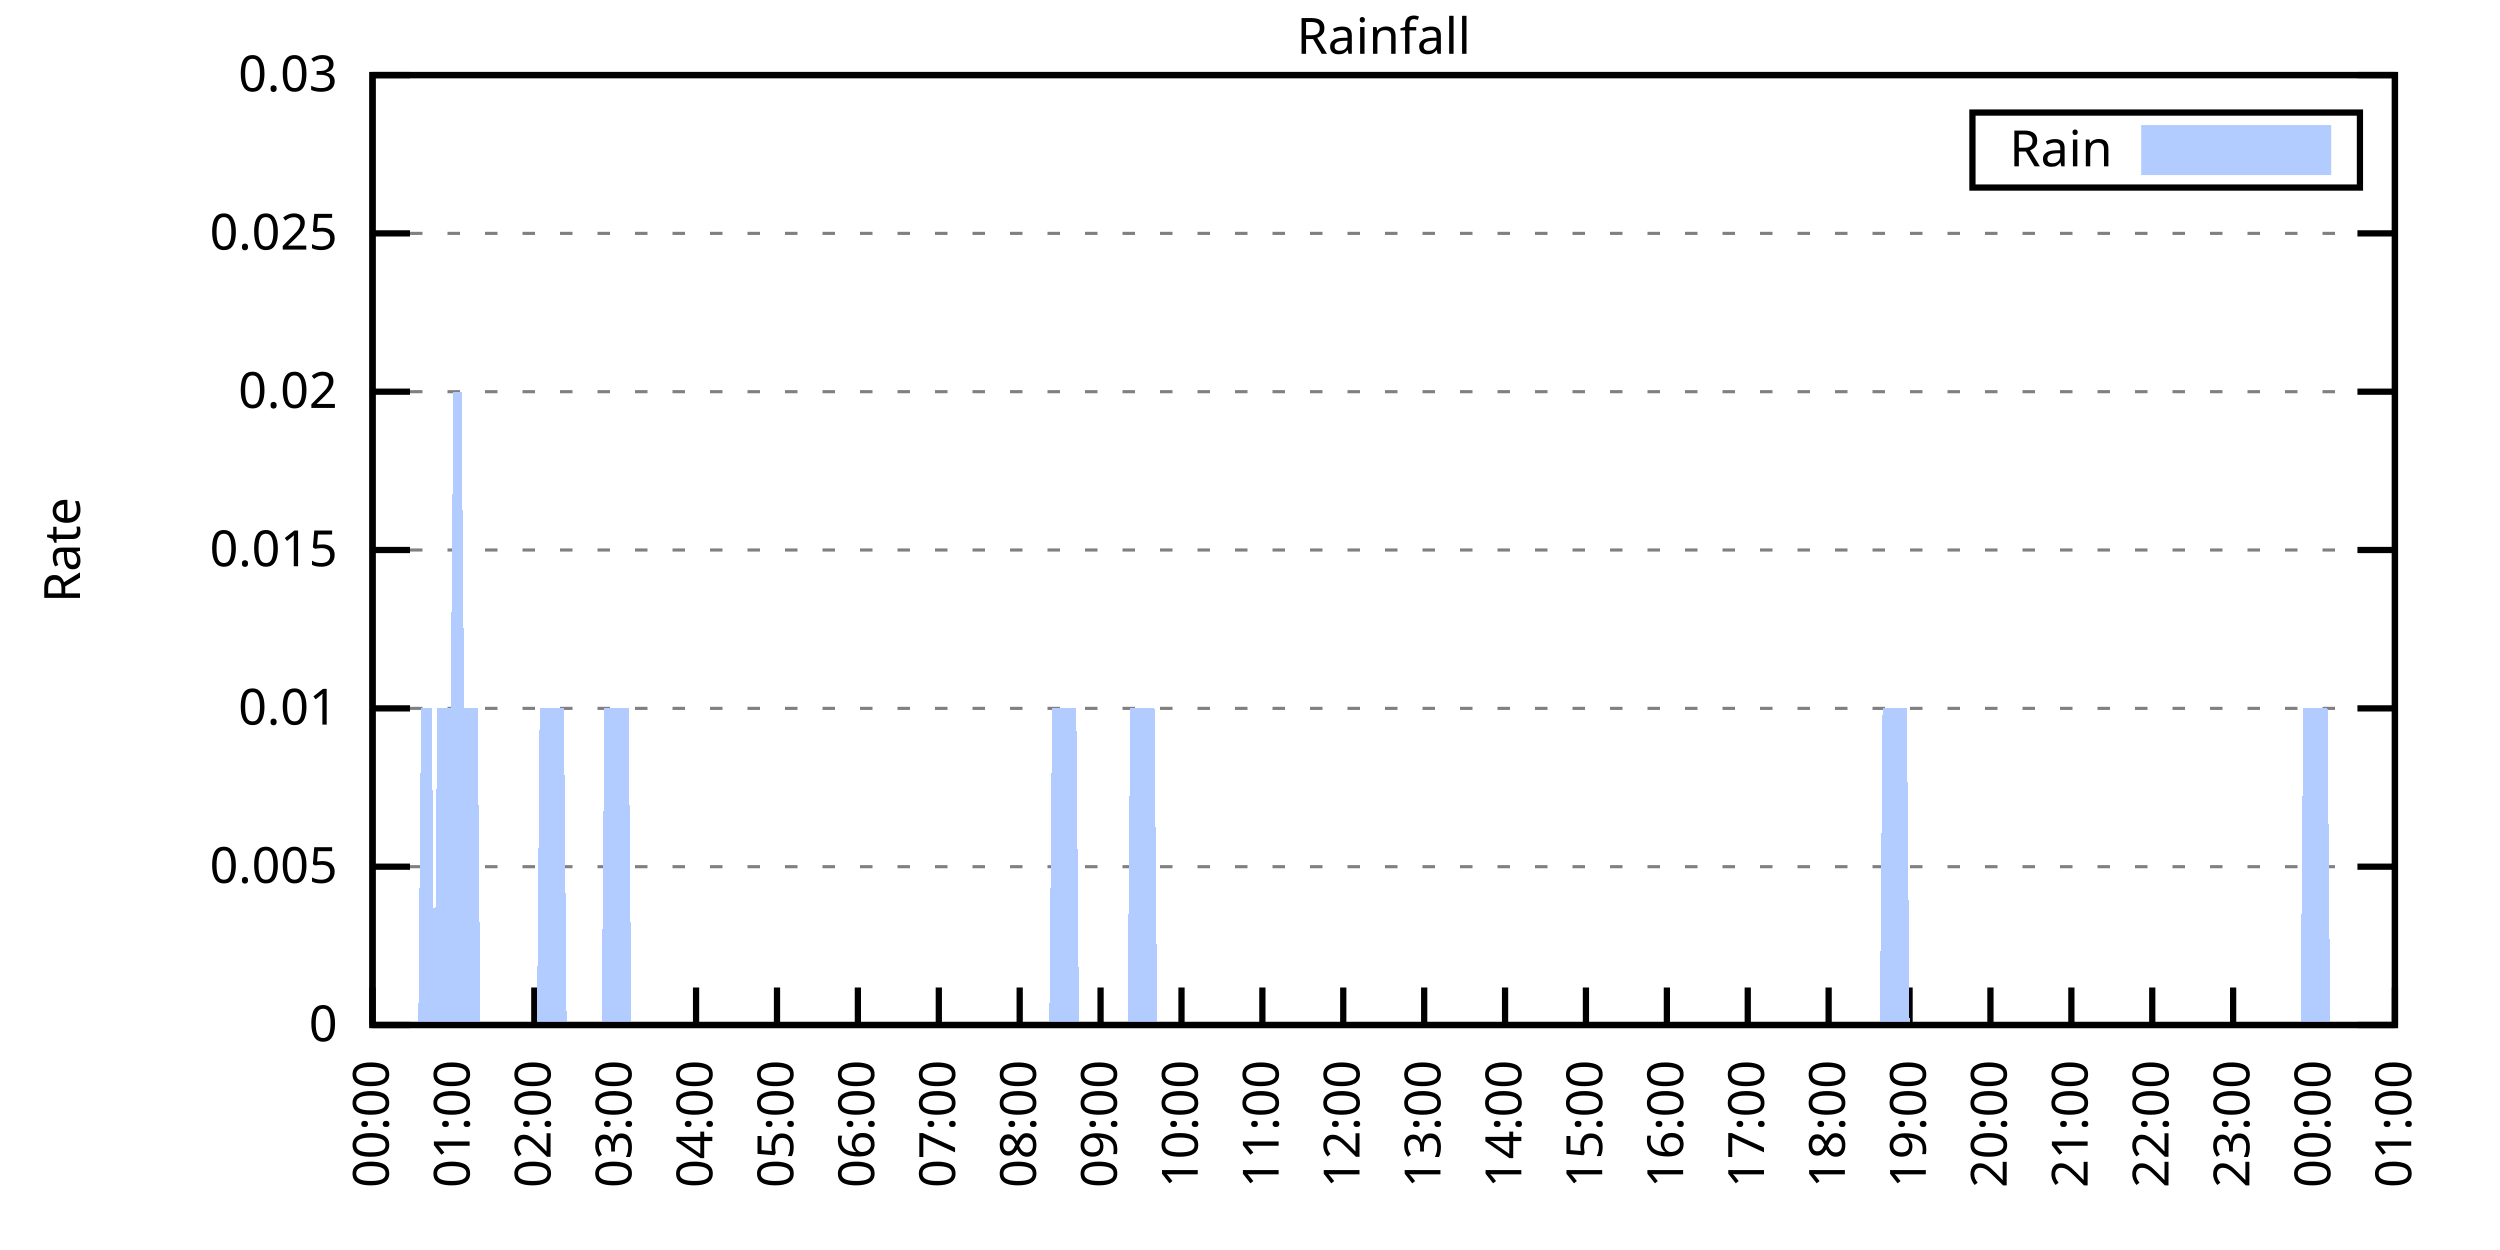
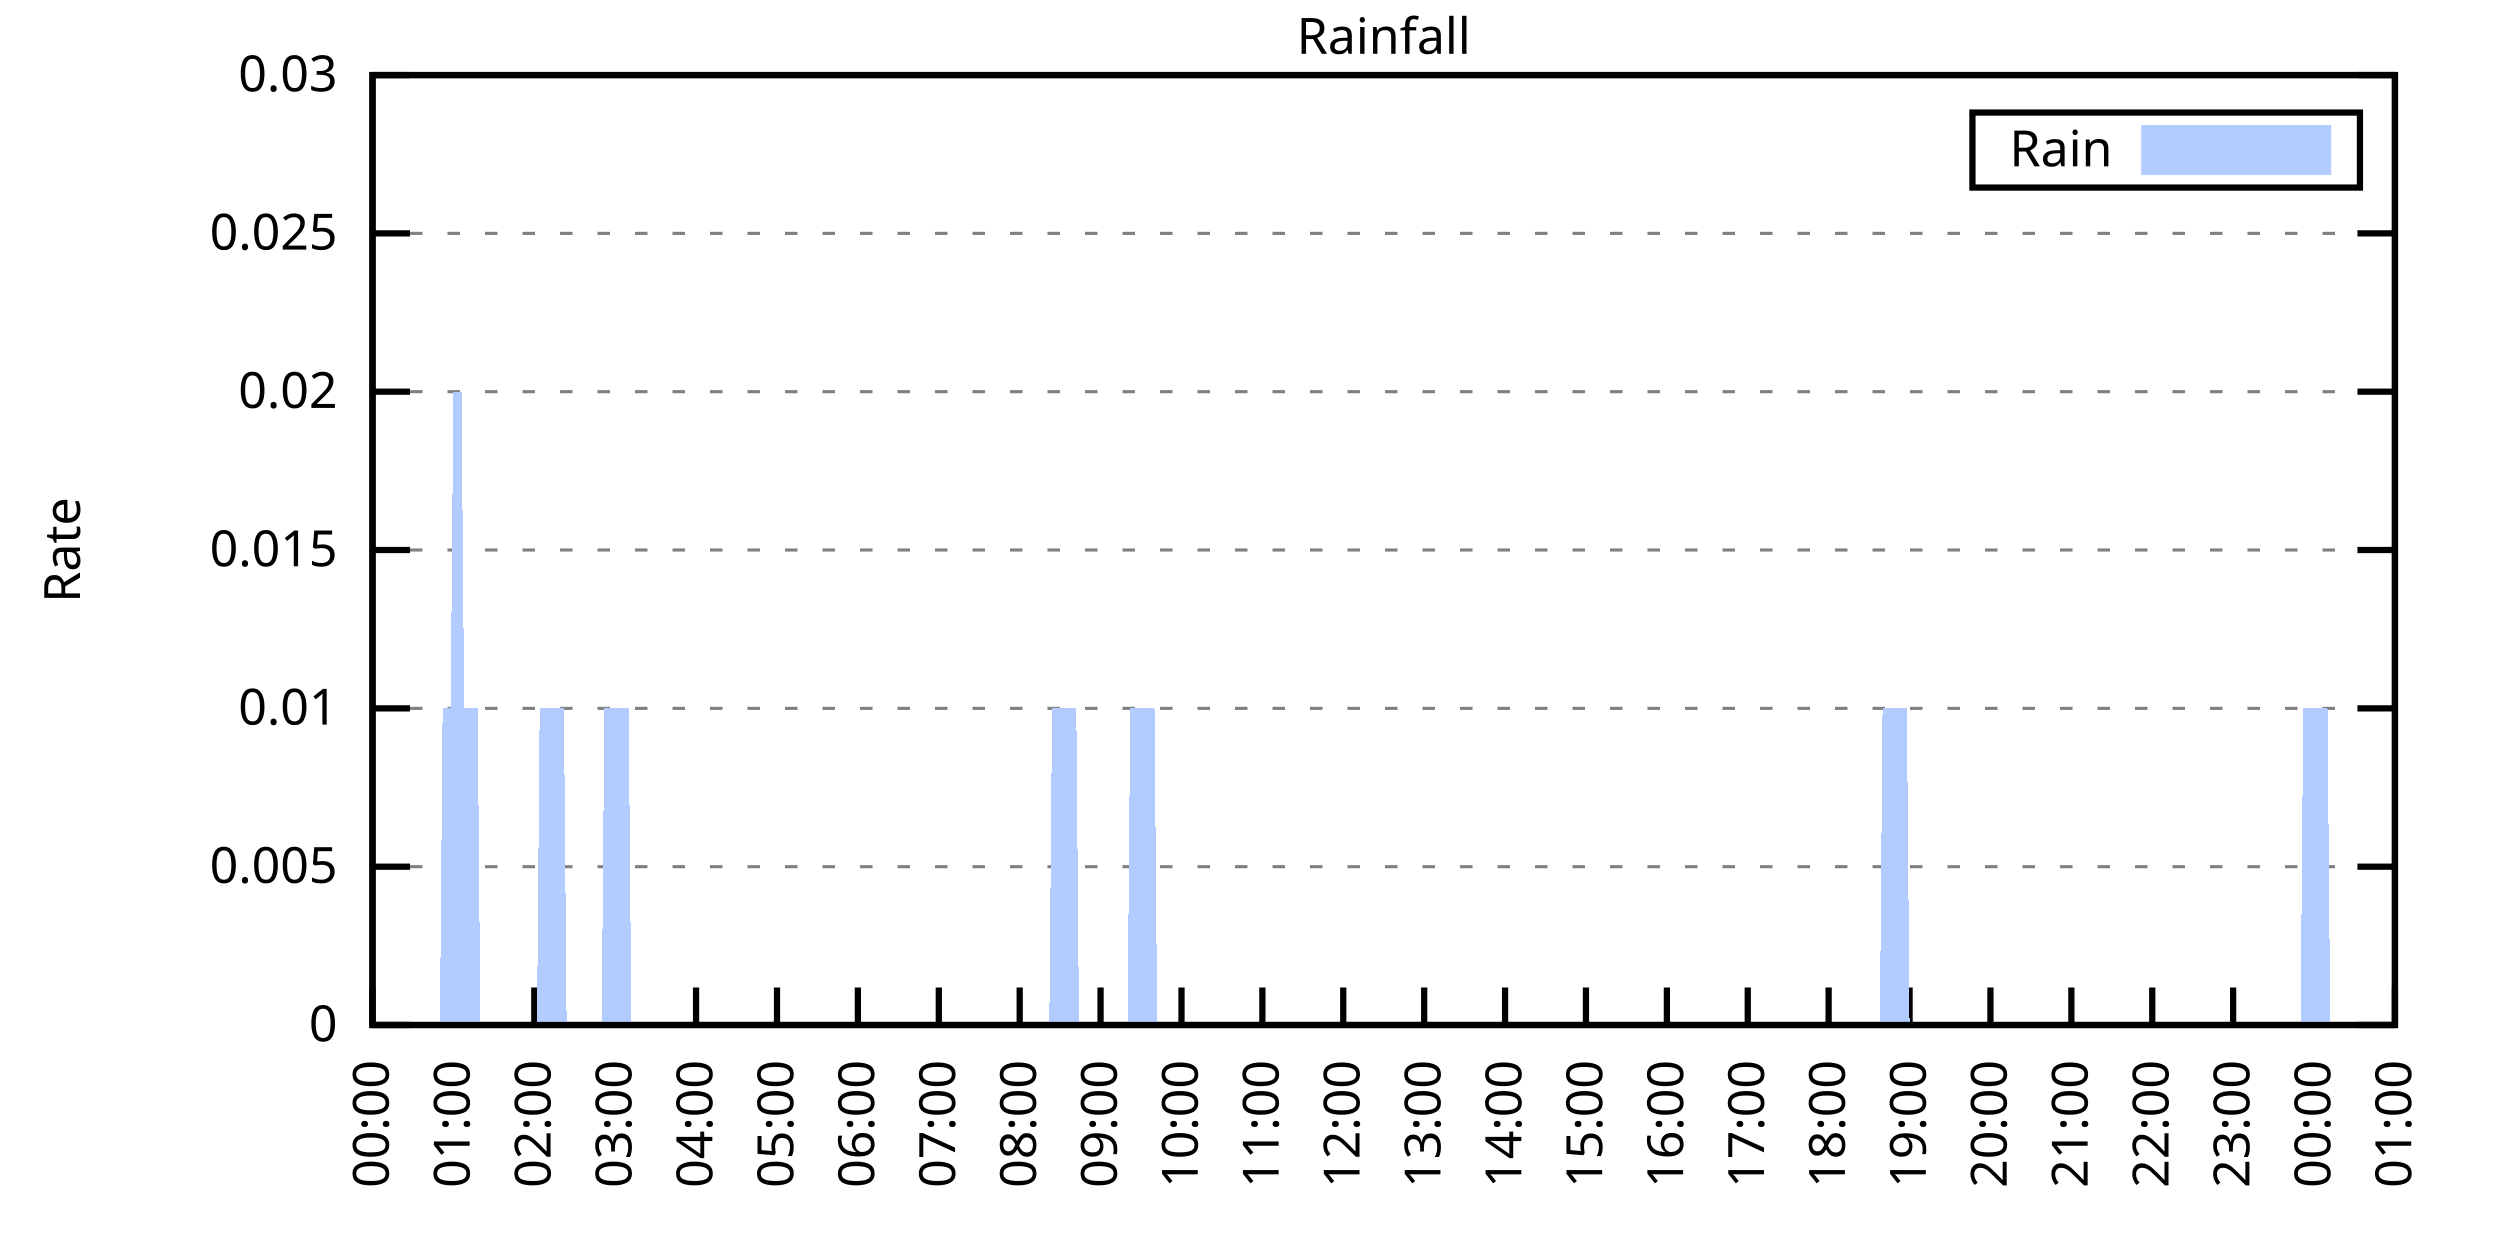
<svg xmlns="http://www.w3.org/2000/svg" xmlns:xlink="http://www.w3.org/1999/xlink" width="400" height="200" viewBox="0 0 400 200">
  <g id="gnuplot_canvas">
    <rect x="0" y="0" width="400" height="200" fill="none" />
    <defs>
      <circle id="gpDot" r="0.5" stroke-width="0.5" stroke="currentColor" />
      <path id="gpPt0" stroke-width="0.333" stroke="currentColor" d="M-1,0 h2 M0,-1 v2" />
      <path id="gpPt1" stroke-width="0.333" stroke="currentColor" d="M-1,-1 L1,1 M1,-1 L-1,1" />
      <path id="gpPt2" stroke-width="0.333" stroke="currentColor" d="M-1,0 L1,0 M0,-1 L0,1 M-1,-1 L1,1 M-1,1 L1,-1" />
      <rect id="gpPt3" stroke-width="0.333" stroke="currentColor" x="-1" y="-1" width="2" height="2" />
      <rect id="gpPt4" stroke-width="0.333" stroke="currentColor" fill="currentColor" x="-1" y="-1" width="2" height="2" />
      <circle id="gpPt5" stroke-width="0.333" stroke="currentColor" cx="0" cy="0" r="1" />
      <use xlink:href="#gpPt5" id="gpPt6" fill="currentColor" stroke="none" />
      <path id="gpPt7" stroke-width="0.333" stroke="currentColor" d="M0,-1.33 L-1.33,0.67 L1.33,0.67 z" />
      <use xlink:href="#gpPt7" id="gpPt8" fill="currentColor" stroke="none" />
      <use xlink:href="#gpPt7" id="gpPt9" stroke="currentColor" transform="rotate(180)" />
      <use xlink:href="#gpPt9" id="gpPt10" fill="currentColor" stroke="none" />
      <use xlink:href="#gpPt3" id="gpPt11" stroke="currentColor" transform="rotate(45)" />
      <use xlink:href="#gpPt11" id="gpPt12" fill="currentColor" stroke="none" />
      <path id="gpPt13" stroke-width="0.333" stroke="currentColor" d="M0,1.330 L1.265,0.411 L0.782,-1.067 L-0.782,-1.076 L-1.265,0.411 z" />
      <use xlink:href="#gpPt13" id="gpPt14" fill="currentColor" stroke="none" />
      <filter id="textbox" filterUnits="objectBoundingBox" x="0" y="0" height="1" width="1">
        <feFlood flood-color="white" flood-opacity="1" result="bgnd" />
        <feComposite in="SourceGraphic" in2="bgnd" operator="atop" />
      </filter>
      <filter id="greybox" filterUnits="objectBoundingBox" x="0" y="0" height="1" width="1">
        <feFlood flood-color="lightgrey" flood-opacity="1" result="grey" />
        <feComposite in="SourceGraphic" in2="grey" operator="atop" />
      </filter>
    </defs>
    <g fill="none" color="white" stroke="currentColor" stroke-width="1.00" stroke-linecap="butt" stroke-linejoin="miter">
</g>
    <g fill="none" color="black" stroke="currentColor" stroke-width="1.00" stroke-linecap="butt" stroke-linejoin="miter">
      <g stroke="none" shape-rendering="crispEdges">
        <polygon fill="rgb(255, 255, 255)" points="59.60,164.00 383.18,164.00 383.18,12.02 59.60,12.02 " />
      </g>
    </g>
    <g fill="none" color="black" stroke="currentColor" stroke-width="1.00" stroke-linecap="butt" stroke-linejoin="miter">
</g>
    <g fill="none" color="black" stroke="black" stroke-width="0.50" stroke-linecap="butt" stroke-linejoin="miter">
</g>
    <g fill="none" color="gray" stroke="currentColor" stroke-width="0.50" stroke-linecap="butt" stroke-linejoin="miter">
      <path stroke="gray" stroke-dasharray="2,4" class="gridline" d="M59.60,164.00 L383.19,164.00  " />
    </g>
    <g fill="none" color="gray" stroke="gray" stroke-width="1.00" stroke-linecap="butt" stroke-linejoin="miter">
</g>
    <g fill="none" color="black" stroke="currentColor" stroke-width="1.00" stroke-linecap="butt" stroke-linejoin="miter">
      <path stroke="black" d="M59.60,164.00 L65.60,164.00 M383.19,164.00 L377.19,164.00  " />
      <g transform="translate(54.00,166.60)" stroke="none" fill="black" font-family="Sans" font-size="8.00" text-anchor="end">
        <text>
          <tspan font-family="Sans"> 0</tspan>
        </text>
      </g>
    </g>
    <g fill="none" color="black" stroke="currentColor" stroke-width="1.00" stroke-linecap="butt" stroke-linejoin="miter">
</g>
    <g fill="none" color="black" stroke="black" stroke-width="0.50" stroke-linecap="butt" stroke-linejoin="miter">
</g>
    <g fill="none" color="gray" stroke="currentColor" stroke-width="0.50" stroke-linecap="butt" stroke-linejoin="miter">
      <path stroke="gray" stroke-dasharray="2,4" class="gridline" d="M59.60,138.67 L383.19,138.67  " />
    </g>
    <g fill="none" color="gray" stroke="gray" stroke-width="1.00" stroke-linecap="butt" stroke-linejoin="miter">
</g>
    <g fill="none" color="black" stroke="currentColor" stroke-width="1.00" stroke-linecap="butt" stroke-linejoin="miter">
      <path stroke="black" d="M59.60,138.67 L65.60,138.67 M383.19,138.67 L377.19,138.67  " />
      <g transform="translate(54.00,141.27)" stroke="none" fill="black" font-family="Sans" font-size="8.00" text-anchor="end">
        <text>
          <tspan font-family="Sans"> 0.005</tspan>
        </text>
      </g>
    </g>
    <g fill="none" color="black" stroke="currentColor" stroke-width="1.00" stroke-linecap="butt" stroke-linejoin="miter">
</g>
    <g fill="none" color="black" stroke="black" stroke-width="0.50" stroke-linecap="butt" stroke-linejoin="miter">
</g>
    <g fill="none" color="gray" stroke="currentColor" stroke-width="0.50" stroke-linecap="butt" stroke-linejoin="miter">
      <path stroke="gray" stroke-dasharray="2,4" class="gridline" d="M59.60,113.34 L383.19,113.34  " />
    </g>
    <g fill="none" color="gray" stroke="gray" stroke-width="1.00" stroke-linecap="butt" stroke-linejoin="miter">
</g>
    <g fill="none" color="black" stroke="currentColor" stroke-width="1.00" stroke-linecap="butt" stroke-linejoin="miter">
      <path stroke="black" d="M59.60,113.34 L65.60,113.34 M383.19,113.34 L377.19,113.34  " />
      <g transform="translate(54.00,115.94)" stroke="none" fill="black" font-family="Sans" font-size="8.00" text-anchor="end">
        <text>
          <tspan font-family="Sans"> 0.01</tspan>
        </text>
      </g>
    </g>
    <g fill="none" color="black" stroke="currentColor" stroke-width="1.00" stroke-linecap="butt" stroke-linejoin="miter">
</g>
    <g fill="none" color="black" stroke="black" stroke-width="0.50" stroke-linecap="butt" stroke-linejoin="miter">
</g>
    <g fill="none" color="gray" stroke="currentColor" stroke-width="0.50" stroke-linecap="butt" stroke-linejoin="miter">
      <path stroke="gray" stroke-dasharray="2,4" class="gridline" d="M59.60,88.00 L383.19,88.00  " />
    </g>
    <g fill="none" color="gray" stroke="gray" stroke-width="1.00" stroke-linecap="butt" stroke-linejoin="miter">
</g>
    <g fill="none" color="black" stroke="currentColor" stroke-width="1.00" stroke-linecap="butt" stroke-linejoin="miter">
      <path stroke="black" d="M59.60,88.00 L65.60,88.00 M383.19,88.00 L377.19,88.00  " />
      <g transform="translate(54.00,90.60)" stroke="none" fill="black" font-family="Sans" font-size="8.00" text-anchor="end">
        <text>
          <tspan font-family="Sans"> 0.015</tspan>
        </text>
      </g>
    </g>
    <g fill="none" color="black" stroke="currentColor" stroke-width="1.00" stroke-linecap="butt" stroke-linejoin="miter">
</g>
    <g fill="none" color="black" stroke="black" stroke-width="0.50" stroke-linecap="butt" stroke-linejoin="miter">
</g>
    <g fill="none" color="gray" stroke="currentColor" stroke-width="0.50" stroke-linecap="butt" stroke-linejoin="miter">
      <path stroke="gray" stroke-dasharray="2,4" class="gridline" d="M59.60,62.67 L383.19,62.67  " />
    </g>
    <g fill="none" color="gray" stroke="gray" stroke-width="1.00" stroke-linecap="butt" stroke-linejoin="miter">
</g>
    <g fill="none" color="black" stroke="currentColor" stroke-width="1.00" stroke-linecap="butt" stroke-linejoin="miter">
      <path stroke="black" d="M59.60,62.67 L65.60,62.67 M383.19,62.67 L377.19,62.67  " />
      <g transform="translate(54.00,65.27)" stroke="none" fill="black" font-family="Sans" font-size="8.00" text-anchor="end">
        <text>
          <tspan font-family="Sans"> 0.02</tspan>
        </text>
      </g>
    </g>
    <g fill="none" color="black" stroke="currentColor" stroke-width="1.00" stroke-linecap="butt" stroke-linejoin="miter">
</g>
    <g fill="none" color="black" stroke="black" stroke-width="0.50" stroke-linecap="butt" stroke-linejoin="miter">
</g>
    <g fill="none" color="gray" stroke="currentColor" stroke-width="0.50" stroke-linecap="butt" stroke-linejoin="miter">
      <path stroke="gray" stroke-dasharray="2,4" class="gridline" d="M59.60,37.34 L383.19,37.34  " />
    </g>
    <g fill="none" color="gray" stroke="gray" stroke-width="1.00" stroke-linecap="butt" stroke-linejoin="miter">
</g>
    <g fill="none" color="black" stroke="currentColor" stroke-width="1.00" stroke-linecap="butt" stroke-linejoin="miter">
      <path stroke="black" d="M59.60,37.34 L65.60,37.34 M383.19,37.34 L377.19,37.34  " />
      <g transform="translate(54.00,39.94)" stroke="none" fill="black" font-family="Sans" font-size="8.00" text-anchor="end">
        <text>
          <tspan font-family="Sans"> 0.025</tspan>
        </text>
      </g>
    </g>
    <g fill="none" color="black" stroke="currentColor" stroke-width="1.00" stroke-linecap="butt" stroke-linejoin="miter">
</g>
    <g fill="none" color="black" stroke="black" stroke-width="0.50" stroke-linecap="butt" stroke-linejoin="miter">
</g>
    <g fill="none" color="gray" stroke="currentColor" stroke-width="0.50" stroke-linecap="butt" stroke-linejoin="miter">
      <path stroke="gray" stroke-dasharray="2,4" class="gridline" d="M59.60,12.01 L383.19,12.01  " />
    </g>
    <g fill="none" color="gray" stroke="gray" stroke-width="1.00" stroke-linecap="butt" stroke-linejoin="miter">
</g>
    <g fill="none" color="black" stroke="currentColor" stroke-width="1.00" stroke-linecap="butt" stroke-linejoin="miter">
      <path stroke="black" d="M59.60,12.01 L65.60,12.01 M383.19,12.01 L377.19,12.01  " />
      <g transform="translate(54.00,14.61)" stroke="none" fill="black" font-family="Sans" font-size="8.00" text-anchor="end">
        <text>
          <tspan font-family="Sans"> 0.03</tspan>
        </text>
      </g>
    </g>
    <g fill="none" color="black" stroke="currentColor" stroke-width="1.00" stroke-linecap="butt" stroke-linejoin="miter">
      <path stroke="black" d="M59.60,164.00 L59.60,158.00  " />
      <g transform="translate(62.20,169.60) rotate(270.00)" stroke="none" fill="black" font-family="Sans" font-size="8.00" text-anchor="end">
        <text>
          <tspan font-family="Sans">00:00</tspan>
        </text>
      </g>
    </g>
    <g fill="none" color="black" stroke="currentColor" stroke-width="1.00" stroke-linecap="butt" stroke-linejoin="miter">
      <path stroke="black" d="M72.54,164.00 L72.54,158.00  " />
      <g transform="translate(75.14,169.60) rotate(270.00)" stroke="none" fill="black" font-family="Sans" font-size="8.00" text-anchor="end">
        <text>
          <tspan font-family="Sans">01:00</tspan>
        </text>
      </g>
    </g>
    <g fill="none" color="black" stroke="currentColor" stroke-width="1.00" stroke-linecap="butt" stroke-linejoin="miter">
      <path stroke="black" d="M85.49,164.00 L85.49,158.00  " />
      <g transform="translate(88.09,169.60) rotate(270.00)" stroke="none" fill="black" font-family="Sans" font-size="8.00" text-anchor="end">
        <text>
          <tspan font-family="Sans">02:00</tspan>
        </text>
      </g>
    </g>
    <g fill="none" color="black" stroke="currentColor" stroke-width="1.00" stroke-linecap="butt" stroke-linejoin="miter">
      <path stroke="black" d="M98.43,164.00 L98.43,158.00  " />
      <g transform="translate(101.03,169.60) rotate(270.00)" stroke="none" fill="black" font-family="Sans" font-size="8.00" text-anchor="end">
        <text>
          <tspan font-family="Sans">03:00</tspan>
        </text>
      </g>
    </g>
    <g fill="none" color="black" stroke="currentColor" stroke-width="1.00" stroke-linecap="butt" stroke-linejoin="miter">
      <path stroke="black" d="M111.37,164.00 L111.37,158.00  " />
      <g transform="translate(113.97,169.60) rotate(270.00)" stroke="none" fill="black" font-family="Sans" font-size="8.00" text-anchor="end">
        <text>
          <tspan font-family="Sans">04:00</tspan>
        </text>
      </g>
    </g>
    <g fill="none" color="black" stroke="currentColor" stroke-width="1.00" stroke-linecap="butt" stroke-linejoin="miter">
      <path stroke="black" d="M124.32,164.00 L124.32,158.00  " />
      <g transform="translate(126.92,169.60) rotate(270.00)" stroke="none" fill="black" font-family="Sans" font-size="8.00" text-anchor="end">
        <text>
          <tspan font-family="Sans">05:00</tspan>
        </text>
      </g>
    </g>
    <g fill="none" color="black" stroke="currentColor" stroke-width="1.00" stroke-linecap="butt" stroke-linejoin="miter">
      <path stroke="black" d="M137.26,164.00 L137.26,158.00  " />
      <g transform="translate(139.86,169.60) rotate(270.00)" stroke="none" fill="black" font-family="Sans" font-size="8.00" text-anchor="end">
        <text>
          <tspan font-family="Sans">06:00</tspan>
        </text>
      </g>
    </g>
    <g fill="none" color="black" stroke="currentColor" stroke-width="1.00" stroke-linecap="butt" stroke-linejoin="miter">
      <path stroke="black" d="M150.21,164.00 L150.21,158.00  " />
      <g transform="translate(152.81,169.60) rotate(270.00)" stroke="none" fill="black" font-family="Sans" font-size="8.00" text-anchor="end">
        <text>
          <tspan font-family="Sans">07:00</tspan>
        </text>
      </g>
    </g>
    <g fill="none" color="black" stroke="currentColor" stroke-width="1.00" stroke-linecap="butt" stroke-linejoin="miter">
      <path stroke="black" d="M163.15,164.00 L163.15,158.00  " />
      <g transform="translate(165.75,169.60) rotate(270.00)" stroke="none" fill="black" font-family="Sans" font-size="8.00" text-anchor="end">
        <text>
          <tspan font-family="Sans">08:00</tspan>
        </text>
      </g>
    </g>
    <g fill="none" color="black" stroke="currentColor" stroke-width="1.00" stroke-linecap="butt" stroke-linejoin="miter">
      <path stroke="black" d="M176.09,164.00 L176.09,158.00  " />
      <g transform="translate(178.69,169.60) rotate(270.00)" stroke="none" fill="black" font-family="Sans" font-size="8.00" text-anchor="end">
        <text>
          <tspan font-family="Sans">09:00</tspan>
        </text>
      </g>
    </g>
    <g fill="none" color="black" stroke="currentColor" stroke-width="1.00" stroke-linecap="butt" stroke-linejoin="miter">
      <path stroke="black" d="M189.04,164.00 L189.04,158.00  " />
      <g transform="translate(191.64,169.60) rotate(270.00)" stroke="none" fill="black" font-family="Sans" font-size="8.00" text-anchor="end">
        <text>
          <tspan font-family="Sans">10:00</tspan>
        </text>
      </g>
    </g>
    <g fill="none" color="black" stroke="currentColor" stroke-width="1.00" stroke-linecap="butt" stroke-linejoin="miter">
      <path stroke="black" d="M201.98,164.00 L201.98,158.00  " />
      <g transform="translate(204.58,169.60) rotate(270.00)" stroke="none" fill="black" font-family="Sans" font-size="8.00" text-anchor="end">
        <text>
          <tspan font-family="Sans">11:00</tspan>
        </text>
      </g>
    </g>
    <g fill="none" color="black" stroke="currentColor" stroke-width="1.00" stroke-linecap="butt" stroke-linejoin="miter">
      <path stroke="black" d="M214.92,164.00 L214.92,158.00  " />
      <g transform="translate(217.52,169.60) rotate(270.00)" stroke="none" fill="black" font-family="Sans" font-size="8.00" text-anchor="end">
        <text>
          <tspan font-family="Sans">12:00</tspan>
        </text>
      </g>
    </g>
    <g fill="none" color="black" stroke="currentColor" stroke-width="1.00" stroke-linecap="butt" stroke-linejoin="miter">
      <path stroke="black" d="M227.87,164.00 L227.87,158.00  " />
      <g transform="translate(230.47,169.60) rotate(270.00)" stroke="none" fill="black" font-family="Sans" font-size="8.00" text-anchor="end">
        <text>
          <tspan font-family="Sans">13:00</tspan>
        </text>
      </g>
    </g>
    <g fill="none" color="black" stroke="currentColor" stroke-width="1.00" stroke-linecap="butt" stroke-linejoin="miter">
      <path stroke="black" d="M240.81,164.00 L240.81,158.00  " />
      <g transform="translate(243.41,169.60) rotate(270.00)" stroke="none" fill="black" font-family="Sans" font-size="8.00" text-anchor="end">
        <text>
          <tspan font-family="Sans">14:00</tspan>
        </text>
      </g>
    </g>
    <g fill="none" color="black" stroke="currentColor" stroke-width="1.00" stroke-linecap="butt" stroke-linejoin="miter">
      <path stroke="black" d="M253.75,164.00 L253.75,158.00  " />
      <g transform="translate(256.35,169.60) rotate(270.00)" stroke="none" fill="black" font-family="Sans" font-size="8.00" text-anchor="end">
        <text>
          <tspan font-family="Sans">15:00</tspan>
        </text>
      </g>
    </g>
    <g fill="none" color="black" stroke="currentColor" stroke-width="1.00" stroke-linecap="butt" stroke-linejoin="miter">
      <path stroke="black" d="M266.70,164.00 L266.70,158.00  " />
      <g transform="translate(269.30,169.60) rotate(270.00)" stroke="none" fill="black" font-family="Sans" font-size="8.00" text-anchor="end">
        <text>
          <tspan font-family="Sans">16:00</tspan>
        </text>
      </g>
    </g>
    <g fill="none" color="black" stroke="currentColor" stroke-width="1.00" stroke-linecap="butt" stroke-linejoin="miter">
      <path stroke="black" d="M279.64,164.00 L279.64,158.00  " />
      <g transform="translate(282.24,169.60) rotate(270.00)" stroke="none" fill="black" font-family="Sans" font-size="8.00" text-anchor="end">
        <text>
          <tspan font-family="Sans">17:00</tspan>
        </text>
      </g>
    </g>
    <g fill="none" color="black" stroke="currentColor" stroke-width="1.00" stroke-linecap="butt" stroke-linejoin="miter">
      <path stroke="black" d="M292.58,164.00 L292.58,158.00  " />
      <g transform="translate(295.18,169.60) rotate(270.00)" stroke="none" fill="black" font-family="Sans" font-size="8.00" text-anchor="end">
        <text>
          <tspan font-family="Sans">18:00</tspan>
        </text>
      </g>
    </g>
    <g fill="none" color="black" stroke="currentColor" stroke-width="1.00" stroke-linecap="butt" stroke-linejoin="miter">
      <path stroke="black" d="M305.53,164.00 L305.53,158.00  " />
      <g transform="translate(308.13,169.60) rotate(270.00)" stroke="none" fill="black" font-family="Sans" font-size="8.00" text-anchor="end">
        <text>
          <tspan font-family="Sans">19:00</tspan>
        </text>
      </g>
    </g>
    <g fill="none" color="black" stroke="currentColor" stroke-width="1.00" stroke-linecap="butt" stroke-linejoin="miter">
      <path stroke="black" d="M318.47,164.00 L318.47,158.00  " />
      <g transform="translate(321.07,169.60) rotate(270.00)" stroke="none" fill="black" font-family="Sans" font-size="8.00" text-anchor="end">
        <text>
          <tspan font-family="Sans">20:00</tspan>
        </text>
      </g>
    </g>
    <g fill="none" color="black" stroke="currentColor" stroke-width="1.00" stroke-linecap="butt" stroke-linejoin="miter">
      <path stroke="black" d="M331.42,164.00 L331.42,158.00  " />
      <g transform="translate(334.02,169.60) rotate(270.00)" stroke="none" fill="black" font-family="Sans" font-size="8.00" text-anchor="end">
        <text>
          <tspan font-family="Sans">21:00</tspan>
        </text>
      </g>
    </g>
    <g fill="none" color="black" stroke="currentColor" stroke-width="1.00" stroke-linecap="butt" stroke-linejoin="miter">
      <path stroke="black" d="M344.36,164.00 L344.36,158.00  " />
      <g transform="translate(346.96,169.60) rotate(270.00)" stroke="none" fill="black" font-family="Sans" font-size="8.00" text-anchor="end">
        <text>
          <tspan font-family="Sans">22:00</tspan>
        </text>
      </g>
    </g>
    <g fill="none" color="black" stroke="currentColor" stroke-width="1.00" stroke-linecap="butt" stroke-linejoin="miter">
      <path stroke="black" d="M357.30,164.00 L357.30,158.00  " />
      <g transform="translate(359.90,169.60) rotate(270.00)" stroke="none" fill="black" font-family="Sans" font-size="8.00" text-anchor="end">
        <text>
          <tspan font-family="Sans">23:00</tspan>
        </text>
      </g>
    </g>
    <g fill="none" color="black" stroke="currentColor" stroke-width="1.00" stroke-linecap="butt" stroke-linejoin="miter">
      <path stroke="black" d="M370.25,164.00 L370.25,158.00  " />
      <g transform="translate(372.85,169.60) rotate(270.00)" stroke="none" fill="black" font-family="Sans" font-size="8.00" text-anchor="end">
        <text>
          <tspan font-family="Sans">00:00</tspan>
        </text>
      </g>
    </g>
    <g fill="none" color="black" stroke="currentColor" stroke-width="1.00" stroke-linecap="butt" stroke-linejoin="miter">
      <path stroke="black" d="M383.19,164.00 L383.19,158.00  " />
      <g transform="translate(385.79,169.60) rotate(270.00)" stroke="none" fill="black" font-family="Sans" font-size="8.00" text-anchor="end">
        <text>
          <tspan font-family="Sans">01:00</tspan>
        </text>
      </g>
    </g>
    <g fill="none" color="black" stroke="currentColor" stroke-width="1.00" stroke-linecap="butt" stroke-linejoin="miter">
</g>
    <g fill="none" color="black" stroke="currentColor" stroke-width="1.00" stroke-linecap="butt" stroke-linejoin="miter">
      <path stroke="black" d="M59.60,12.01 L59.60,164.00 L383.19,164.00 L383.19,12.01 L59.60,12.01 Z  " />
    </g>
    <g fill="none" color="black" stroke="currentColor" stroke-width="1.00" stroke-linecap="butt" stroke-linejoin="miter">
</g>
    <g fill="none" color="black" stroke="currentColor" stroke-width="1.00" stroke-linecap="butt" stroke-linejoin="miter">
      <path stroke="black" d="M315.59,30.01 L315.59,18.01 L377.59,18.01 L377.59,30.01 L315.59,30.01 Z  " />
    </g>
    <g id="Rainfall_plot_1">
      <g fill="none" color="white" stroke="black" stroke-width="2.00" stroke-linecap="butt" stroke-linejoin="miter">
</g>
      <g fill="none" color="black" stroke="currentColor" stroke-width="2.00" stroke-linecap="butt" stroke-linejoin="miter">
        <g transform="translate(337.99,26.61)" stroke="none" fill="black" font-family="Sans" font-size="8.00" text-anchor="end">
          <text>
            <tspan font-family="Sans">Rain</tspan>
          </text>
        </g>
      </g>
      <g fill="none" color="black" stroke="currentColor" stroke-width="2.00" stroke-linecap="butt" stroke-linejoin="miter">
        <g stroke="none" shape-rendering="crispEdges">
          <polygon fill="rgb(178, 204, 255)" points="343.59,27.01 371.99,27.01 371.99,21.01 343.59,21.01 " />
        </g>
        <path stroke="rgb(178, 204, 255)" d="M343.59,27.01 L371.99,27.01 L371.99,21.01 L343.59,21.01 L343.59,27.01 Z  " />
      </g>
      <g fill="none" color="black" stroke="currentColor" stroke-width="2.00" stroke-linecap="butt" stroke-linejoin="miter">
        <g stroke="none" shape-rendering="crispEdges">
-           <polygon fill="rgb(178, 204, 255)" points="63.05,164.00 63.48,164.00 63.91,164.00 64.35,164.00 64.78,164.00 65.21,164.00 65.64,164.00 66.07,164.00 66.50,164.00 66.93,164.00 67.37,113.34 67.80,113.34 68.23,113.34 68.66,113.34 69.09,113.34 69.52,164.00 69.95,113.34 70.39,113.34 70.82,113.34 71.25,113.34 71.68,113.34 72.11,113.34 72.54,62.67 72.98,62.67 73.41,62.67 73.84,62.67 74.27,113.34 74.70,113.34 75.13,113.34 75.56,113.34 76.00,113.34 76.43,113.34 76.86,164.00 77.29,164.00 77.72,164.00 78.15,164.00 78.58,164.00 79.02,164.00 79.45,164.00 79.88,164.00 80.31,164.00 80.74,164.00 81.17,164.00 81.60,164.00 82.04,164.00 82.47,164.00 82.90,164.00 83.33,164.00 83.76,164.00 84.19,164.00 84.62,164.00 85.06,164.00 85.49,164.00 85.92,164.00 86.35,113.34 86.78,113.34 87.21,113.34 87.64,113.34 88.08,113.34 88.51,113.34 88.94,113.34 89.37,113.34 89.80,113.34 90.23,113.34 90.66,164.00 91.10,164.00 91.53,164.00 91.96,164.00 92.39,164.00 92.82,164.00 93.25,164.00 93.68,164.00 94.12,164.00 94.55,164.00 94.98,164.00 95.41,164.00 95.84,164.00 96.27,164.00 96.70,113.34 97.14,113.34 97.57,113.34 98.00,113.34 98.43,113.34 98.86,113.34 99.29,113.34 99.73,113.34 100.16,113.34 100.59,113.34 101.02,164.00 101.45,164.00 101.88,164.00 102.31,164.00 102.75,164.00 103.18,164.00 103.61,164.00 104.04,164.00 104.47,164.00 104.90,164.00 105.33,164.00 105.77,164.00 106.20,164.00 106.63,164.00 107.06,164.00 107.49,164.00 107.92,164.00 108.35,164.00 108.79,164.00 109.22,164.00 109.65,164.00 110.08,164.00 110.51,164.00 110.94,164.00 111.37,164.00 111.81,164.00 112.24,164.00 112.67,164.00 113.10,164.00 113.53,164.00 113.96,164.00 114.39,164.00 114.83,164.00 115.26,164.00 115.69,164.00 116.12,164.00 116.55,164.00 116.98,164.00 117.41,164.00 117.85,164.00 118.28,164.00 118.71,164.00 119.14,164.00 119.57,164.00 120.00,164.00 120.43,164.00 120.87,164.00 121.30,164.00 121.73,164.00 122.16,164.00 122.59,164.00 123.02,164.00 123.46,164.00 123.89,164.00 124.32,164.00 124.75,164.00 125.18,164.00 125.61,164.00 126.04,164.00 126.48,164.00 126.91,164.00 127.34,164.00 127.77,164.00 128.20,164.00 128.63,164.00 129.06,164.00 129.50,164.00 129.93,164.00 130.36,164.00 130.79,164.00 131.22,164.00 131.65,164.00 132.08,164.00 132.52,164.00 132.95,164.00 133.38,164.00 133.81,164.00 134.24,164.00 134.67,164.00 135.10,164.00 135.54,164.00 135.97,164.00 136.40,164.00 136.83,164.00 137.26,164.00 137.69,164.00 138.12,164.00 138.56,164.00 138.99,164.00 139.42,164.00 139.85,164.00 140.28,164.00 140.71,164.00 141.14,164.00 141.58,164.00 142.01,164.00 142.44,164.00 142.87,164.00 143.30,164.00 143.73,164.00 144.16,164.00 144.60,164.00 145.03,164.00 145.46,164.00 145.89,164.00 146.32,164.00 146.75,164.00 147.19,164.00 147.62,164.00 148.05,164.00 148.48,164.00 148.91,164.00 149.34,164.00 149.77,164.00 150.21,164.00 150.64,164.00 151.07,164.00 151.50,164.00 151.93,164.00 152.36,164.00 152.79,164.00 153.23,164.00 153.66,164.00 154.09,164.00 154.52,164.00 154.95,164.00 155.38,164.00 155.81,164.00 156.25,164.00 156.68,164.00 157.11,164.00 157.54,164.00 157.97,164.00 158.40,164.00 158.83,164.00 159.27,164.00 159.70,164.00 160.13,164.00 160.56,164.00 160.99,164.00 161.42,164.00 161.85,164.00 162.29,164.00 162.72,164.00 163.15,164.00 163.58,164.00 164.01,164.00 164.44,164.00 164.87,164.00 165.31,164.00 165.74,164.00 166.17,164.00 166.60,164.00 167.03,164.00 167.46,164.00 167.89,164.00 168.33,113.34 168.76,113.34 169.19,113.34 169.62,113.34 170.05,113.34 170.48,113.34 170.91,113.34 171.35,113.34 171.78,113.34 172.21,113.34 172.64,164.00 173.07,164.00 173.50,164.00 173.94,164.00 174.37,164.00 174.80,164.00 175.23,164.00 175.66,164.00 176.09,164.00 176.52,164.00 176.96,164.00 177.39,164.00 177.82,164.00 178.25,164.00 178.68,164.00 179.11,164.00 179.54,164.00 179.98,164.00 180.41,164.00 180.84,113.34 181.27,113.34 181.70,113.34 182.13,113.34 182.56,113.34 183.00,113.34 183.43,113.34 183.86,113.34 184.29,113.34 184.72,113.34 185.15,164.00 185.58,164.00 186.02,164.00 186.45,164.00 186.88,164.00 187.31,164.00 187.74,164.00 188.17,164.00 188.60,164.00 189.04,164.00 189.47,164.00 189.90,164.00 190.33,164.00 190.76,164.00 191.19,164.00 191.62,164.00 192.06,164.00 192.49,164.00 192.92,164.00 193.35,164.00 193.78,164.00 194.21,164.00 194.64,164.00 195.08,164.00 195.51,164.00 195.94,164.00 196.37,164.00 196.80,164.00 197.23,164.00 197.67,164.00 198.10,164.00 198.53,164.00 198.96,164.00 199.39,164.00 199.82,164.00 200.25,164.00 200.69,164.00 201.12,164.00 201.55,164.00 201.98,164.00 202.41,164.00 202.84,164.00 203.27,164.00 203.71,164.00 204.14,164.00 204.57,164.00 205.00,164.00 205.43,164.00 205.86,164.00 206.29,164.00 206.73,164.00 207.16,164.00 207.59,164.00 208.02,164.00 208.45,164.00 208.88,164.00 209.31,164.00 209.75,164.00 210.18,164.00 210.61,164.00 211.04,164.00 211.47,164.00 211.90,164.00 212.33,164.00 212.77,164.00 213.20,164.00 213.63,164.00 214.06,164.00 214.49,164.00 214.92,164.00 215.35,164.00 215.79,164.00 216.22,164.00 216.65,164.00 217.08,164.00 217.51,164.00 217.94,164.00 218.37,164.00 218.81,164.00 219.24,164.00 219.67,164.00 220.10,164.00 220.53,164.00 220.96,164.00 221.40,164.00 221.83,164.00 222.26,164.00 222.69,164.00 223.12,164.00 223.55,164.00 223.98,164.00 224.42,164.00 224.85,164.00 225.28,164.00 225.71,164.00 226.14,164.00 226.57,164.00 227.00,164.00 227.44,164.00 227.87,164.00 228.30,164.00 228.73,164.00 229.16,164.00 229.59,164.00 230.02,164.00 230.46,164.00 230.89,164.00 231.32,164.00 231.75,164.00 232.18,164.00 232.61,164.00 233.04,164.00 233.48,164.00 233.91,164.00 234.34,164.00 234.77,164.00 235.20,164.00 235.63,164.00 236.06,164.00 236.50,164.00 236.93,164.00 237.36,164.00 237.79,164.00 238.22,164.00 238.65,164.00 239.08,164.00 239.52,164.00 239.95,164.00 240.38,164.00 240.81,164.00 241.24,164.00 241.67,164.00 242.10,164.00 242.54,164.00 242.97,164.00 243.40,164.00 243.83,164.00 244.26,164.00 244.69,164.00 245.12,164.00 245.56,164.00 245.99,164.00 246.42,164.00 246.85,164.00 247.28,164.00 247.71,164.00 248.15,164.00 248.58,164.00 249.01,164.00 249.44,164.00 249.87,164.00 250.30,164.00 250.73,164.00 251.17,164.00 251.60,164.00 252.03,164.00 252.46,164.00 252.89,164.00 253.32,164.00 253.75,164.00 254.19,164.00 254.62,164.00 255.05,164.00 255.48,164.00 255.91,164.00 256.34,164.00 256.77,164.00 257.21,164.00 257.64,164.00 258.07,164.00 258.50,164.00 258.93,164.00 259.36,164.00 259.79,164.00 260.23,164.00 260.66,164.00 261.09,164.00 261.52,164.00 261.95,164.00 262.38,164.00 262.81,164.00 263.25,164.00 263.68,164.00 264.11,164.00 264.54,164.00 264.97,164.00 265.40,164.00 265.83,164.00 266.27,164.00 266.70,164.00 267.13,164.00 267.56,164.00 267.99,164.00 268.42,164.00 268.85,164.00 269.29,164.00 269.72,164.00 270.15,164.00 270.58,164.00 271.01,164.00 271.44,164.00 271.88,164.00 272.31,164.00 272.74,164.00 273.17,164.00 273.60,164.00 274.03,164.00 274.46,164.00 274.90,164.00 275.33,164.00 275.76,164.00 276.19,164.00 276.62,164.00 277.05,164.00 277.48,164.00 277.92,164.00 278.35,164.00 278.78,164.00 279.21,164.00 279.64,164.00 280.07,164.00 280.50,164.00 280.94,164.00 281.37,164.00 281.80,164.00 282.23,164.00 282.66,164.00 283.09,164.00 283.52,164.00 283.96,164.00 284.39,164.00 284.82,164.00 285.25,164.00 285.68,164.00 286.11,164.00 286.54,164.00 286.98,164.00 287.41,164.00 287.84,164.00 288.27,164.00 288.70,164.00 289.13,164.00 289.56,164.00 290.00,164.00 290.43,164.00 290.86,164.00 291.29,164.00 291.72,164.00 292.15,164.00 292.58,164.00 293.02,164.00 293.45,164.00 293.88,164.00 294.31,164.00 294.74,164.00 295.17,164.00 295.60,164.00 296.04,164.00 296.47,164.00 296.90,164.00 297.33,164.00 297.76,164.00 298.19,164.00 298.63,164.00 299.06,164.00 299.49,164.00 299.92,164.00 300.35,164.00 300.78,164.00 301.21,113.34 301.65,113.34 302.08,113.34 302.51,113.34 302.94,113.34 303.37,113.34 303.80,113.34 304.23,113.34 304.67,113.34 305.10,113.34 305.53,164.00 305.96,164.00 306.39,164.00 306.82,164.00 307.25,164.00 307.69,164.00 308.12,164.00 308.55,164.00 308.98,164.00 309.41,164.00 309.84,164.00 310.27,164.00 310.71,164.00 311.14,164.00 311.57,164.00 312.00,164.00 312.43,164.00 312.86,164.00 313.29,164.00 313.73,164.00 314.16,164.00 314.59,164.00 315.02,164.00 315.45,164.00 315.88,164.00 316.31,164.00 316.75,164.00 317.18,164.00 317.61,164.00 318.04,164.00 318.47,164.00 318.90,164.00 319.33,164.00 319.77,164.00 320.20,164.00 320.63,164.00 321.06,164.00 321.49,164.00 321.92,164.00 322.36,164.00 322.79,164.00 323.22,164.00 323.65,164.00 324.08,164.00 324.51,164.00 324.94,164.00 325.38,164.00 325.81,164.00 326.24,164.00 326.67,164.00 327.10,164.00 327.53,164.00 327.96,164.00 328.40,164.00 328.83,164.00 329.26,164.00 329.69,164.00 330.12,164.00 330.55,164.00 330.98,164.00 331.42,164.00 331.85,164.00 332.28,164.00 332.71,164.00 333.14,164.00 333.57,164.00 334.00,164.00 334.44,164.00 334.87,164.00 335.30,164.00 335.73,164.00 336.16,164.00 336.59,164.00 337.02,164.00 337.46,164.00 337.89,164.00 338.32,164.00 338.75,164.00 339.18,164.00 339.61,164.00 340.04,164.00 340.48,164.00 340.91,164.00 341.34,164.00 341.77,164.00 342.20,164.00 342.63,164.00 343.06,164.00 343.50,164.00 343.93,164.00 344.36,164.00 344.79,164.00 345.22,164.00 345.65,164.00 346.09,164.00 346.52,164.00 346.95,164.00 347.38,164.00 347.81,164.00 348.24,164.00 348.67,164.00 349.11,164.00 349.54,164.00 349.97,164.00 350.40,164.00 350.83,164.00 351.26,164.00 351.69,164.00 352.13,164.00 352.56,164.00 352.99,164.00 353.42,164.00 353.85,164.00 354.28,164.00 354.71,164.00 355.15,164.00 355.58,164.00 356.01,164.00 356.44,164.00 356.87,164.00 357.30,164.00 357.73,164.00 358.17,164.00 358.60,164.00 359.03,164.00 359.46,164.00 359.89,164.00 360.32,164.00 360.75,164.00 361.19,164.00 361.62,164.00 362.05,164.00 362.48,164.00 362.91,164.00 363.34,164.00 363.77,164.00 364.21,164.00 364.64,164.00 365.07,164.00 365.50,164.00 365.93,164.00 366.36,164.00 366.79,164.00 367.23,164.00 367.66,164.00 368.09,164.00 368.52,113.34 368.95,113.34 369.38,113.34 369.81,113.34 370.25,113.34 370.68,113.34 371.11,113.34 371.54,113.34 371.97,113.34 372.40,113.34 372.84,164.00 373.27,164.00 373.27,164.00 63.05,164.00 " />
+           <polygon fill="rgb(178, 204, 255)" points="66.50,164.00 66.93,164.00 67.37,164.00 67.80,164.00 68.23,164.00 68.66,164.00 69.09,164.00 69.52,164.00 69.95,164.00 70.39,164.00 70.82,113.34 71.25,113.34 71.68,113.34 72.11,113.34 72.54,62.67 72.98,62.67 73.41,62.67 73.84,62.67 74.27,113.34 74.70,113.34 75.13,113.34 75.56,113.34 76.00,113.34 76.43,113.34 76.86,164.00 77.29,164.00 77.72,164.00 78.15,164.00 78.58,164.00 79.02,164.00 79.45,164.00 79.88,164.00 80.31,164.00 80.74,164.00 81.17,164.00 81.60,164.00 82.04,164.00 82.47,164.00 82.90,164.00 83.33,164.00 83.76,164.00 84.19,164.00 84.62,164.00 85.06,164.00 85.49,164.00 85.92,164.00 86.35,113.34 86.78,113.34 87.21,113.34 87.64,113.34 88.08,113.34 88.51,113.34 88.94,113.34 89.37,113.34 89.80,113.34 90.23,113.34 90.66,164.00 91.10,164.00 91.53,164.00 91.96,164.00 92.39,164.00 92.82,164.00 93.25,164.00 93.68,164.00 94.12,164.00 94.55,164.00 94.98,164.00 95.41,164.00 95.84,164.00 96.27,164.00 96.70,113.34 97.14,113.34 97.57,113.34 98.00,113.34 98.43,113.34 98.86,113.34 99.29,113.34 99.73,113.34 100.16,113.34 100.59,113.34 101.02,164.00 101.45,164.00 101.88,164.00 102.31,164.00 102.75,164.00 103.18,164.00 103.61,164.00 104.04,164.00 104.47,164.00 104.90,164.00 105.33,164.00 105.77,164.00 106.20,164.00 106.63,164.00 107.06,164.00 107.49,164.00 107.92,164.00 108.35,164.00 108.79,164.00 109.22,164.00 109.65,164.00 110.08,164.00 110.51,164.00 110.94,164.00 111.37,164.00 111.81,164.00 112.24,164.00 112.67,164.00 113.10,164.00 113.53,164.00 113.96,164.00 114.39,164.00 114.83,164.00 115.26,164.00 115.69,164.00 116.12,164.00 116.55,164.00 116.98,164.00 117.41,164.00 117.85,164.00 118.28,164.00 118.71,164.00 119.14,164.00 119.57,164.00 120.00,164.00 120.43,164.00 120.87,164.00 121.30,164.00 121.73,164.00 122.16,164.00 122.59,164.00 123.02,164.00 123.46,164.00 123.89,164.00 124.32,164.00 124.75,164.00 125.18,164.00 125.61,164.00 126.04,164.00 126.48,164.00 126.91,164.00 127.34,164.00 127.77,164.00 128.20,164.00 128.63,164.00 129.06,164.00 129.50,164.00 129.93,164.00 130.36,164.00 130.79,164.00 131.22,164.00 131.65,164.00 132.08,164.00 132.52,164.00 132.95,164.00 133.38,164.00 133.81,164.00 134.24,164.00 134.67,164.00 135.10,164.00 135.54,164.00 135.97,164.00 136.40,164.00 136.83,164.00 137.26,164.00 137.69,164.00 138.12,164.00 138.56,164.00 138.99,164.00 139.42,164.00 139.85,164.00 140.28,164.00 140.71,164.00 141.14,164.00 141.58,164.00 142.01,164.00 142.44,164.00 142.87,164.00 143.30,164.00 143.73,164.00 144.16,164.00 144.60,164.00 145.03,164.00 145.46,164.00 145.89,164.00 146.32,164.00 146.75,164.00 147.19,164.00 147.62,164.00 148.05,164.00 148.48,164.00 148.91,164.00 149.34,164.00 149.77,164.00 150.21,164.00 150.64,164.00 151.07,164.00 151.50,164.00 151.93,164.00 152.36,164.00 152.79,164.00 153.23,164.00 153.66,164.00 154.09,164.00 154.52,164.00 154.95,164.00 155.38,164.00 155.81,164.00 156.25,164.00 156.68,164.00 157.11,164.00 157.54,164.00 157.97,164.00 158.40,164.00 158.83,164.00 159.27,164.00 159.70,164.00 160.13,164.00 160.56,164.00 160.99,164.00 161.42,164.00 161.85,164.00 162.29,164.00 162.72,164.00 163.15,164.00 163.58,164.00 164.01,164.00 164.44,164.00 164.87,164.00 165.31,164.00 165.74,164.00 166.17,164.00 166.60,164.00 167.03,164.00 167.46,164.00 167.89,164.00 168.33,113.34 168.76,113.34 169.19,113.34 169.62,113.34 170.05,113.34 170.48,113.34 170.91,113.34 171.35,113.34 171.78,113.34 172.21,113.34 172.64,164.00 173.07,164.00 173.50,164.00 173.94,164.00 174.37,164.00 174.80,164.00 175.23,164.00 175.66,164.00 176.09,164.00 176.52,164.00 176.96,164.00 177.39,164.00 177.82,164.00 178.25,164.00 178.68,164.00 179.11,164.00 179.54,164.00 179.98,164.00 180.41,164.00 180.84,113.34 181.27,113.34 181.70,113.34 182.13,113.34 182.56,113.34 183.00,113.34 183.43,113.34 183.86,113.34 184.29,113.34 184.72,113.34 185.15,164.00 185.58,164.00 186.02,164.00 186.45,164.00 186.88,164.00 187.31,164.00 187.74,164.00 188.17,164.00 188.60,164.00 189.04,164.00 189.47,164.00 189.90,164.00 190.33,164.00 190.76,164.00 191.19,164.00 191.62,164.00 192.06,164.00 192.49,164.00 192.92,164.00 193.35,164.00 193.78,164.00 194.21,164.00 194.64,164.00 195.08,164.00 195.51,164.00 195.94,164.00 196.37,164.00 196.80,164.00 197.23,164.00 197.67,164.00 198.10,164.00 198.53,164.00 198.96,164.00 199.39,164.00 199.82,164.00 200.25,164.00 200.69,164.00 201.12,164.00 201.55,164.00 201.98,164.00 202.41,164.00 202.84,164.00 203.27,164.00 203.71,164.00 204.14,164.00 204.57,164.00 205.00,164.00 205.43,164.00 205.86,164.00 206.29,164.00 206.73,164.00 207.16,164.00 207.59,164.00 208.02,164.00 208.45,164.00 208.88,164.00 209.31,164.00 209.75,164.00 210.18,164.00 210.61,164.00 211.04,164.00 211.47,164.00 211.90,164.00 212.33,164.00 212.77,164.00 213.20,164.00 213.63,164.00 214.06,164.00 214.49,164.00 214.92,164.00 215.35,164.00 215.79,164.00 216.22,164.00 216.65,164.00 217.08,164.00 217.51,164.00 217.94,164.00 218.37,164.00 218.81,164.00 219.24,164.00 219.67,164.00 220.10,164.00 220.53,164.00 220.96,164.00 221.40,164.00 221.83,164.00 222.26,164.00 222.69,164.00 223.12,164.00 223.55,164.00 223.98,164.00 224.42,164.00 224.85,164.00 225.28,164.00 225.71,164.00 226.14,164.00 226.57,164.00 227.00,164.00 227.44,164.00 227.87,164.00 228.30,164.00 228.73,164.00 229.16,164.00 229.59,164.00 230.02,164.00 230.46,164.00 230.89,164.00 231.32,164.00 231.75,164.00 232.18,164.00 232.61,164.00 233.04,164.00 233.48,164.00 233.91,164.00 234.34,164.00 234.77,164.00 235.20,164.00 235.63,164.00 236.06,164.00 236.50,164.00 236.93,164.00 237.36,164.00 237.79,164.00 238.22,164.00 238.65,164.00 239.08,164.00 239.52,164.00 239.95,164.00 240.38,164.00 240.81,164.00 241.24,164.00 241.67,164.00 242.10,164.00 242.54,164.00 242.97,164.00 243.40,164.00 243.83,164.00 244.26,164.00 244.69,164.00 245.12,164.00 245.56,164.00 245.99,164.00 246.42,164.00 246.85,164.00 247.28,164.00 247.71,164.00 248.15,164.00 248.58,164.00 249.01,164.00 249.44,164.00 249.87,164.00 250.30,164.00 250.73,164.00 251.17,164.00 251.60,164.00 252.03,164.00 252.46,164.00 252.89,164.00 253.32,164.00 253.75,164.00 254.19,164.00 254.62,164.00 255.05,164.00 255.48,164.00 255.91,164.00 256.34,164.00 256.77,164.00 257.21,164.00 257.64,164.00 258.07,164.00 258.50,164.00 258.93,164.00 259.36,164.00 259.79,164.00 260.23,164.00 260.66,164.00 261.09,164.00 261.52,164.00 261.95,164.00 262.38,164.00 262.81,164.00 263.25,164.00 263.68,164.00 264.11,164.00 264.54,164.00 264.97,164.00 265.40,164.00 265.83,164.00 266.27,164.00 266.70,164.00 267.13,164.00 267.56,164.00 267.99,164.00 268.42,164.00 268.85,164.00 269.29,164.00 269.72,164.00 270.15,164.00 270.58,164.00 271.01,164.00 271.44,164.00 271.88,164.00 272.31,164.00 272.74,164.00 273.17,164.00 273.60,164.00 274.03,164.00 274.46,164.00 274.90,164.00 275.33,164.00 275.76,164.00 276.19,164.00 276.62,164.00 277.05,164.00 277.48,164.00 277.92,164.00 278.35,164.00 278.78,164.00 279.21,164.00 279.64,164.00 280.07,164.00 280.50,164.00 280.94,164.00 281.37,164.00 281.80,164.00 282.23,164.00 282.66,164.00 283.09,164.00 283.52,164.00 283.96,164.00 284.39,164.00 284.82,164.00 285.25,164.00 285.68,164.00 286.11,164.00 286.54,164.00 286.98,164.00 287.41,164.00 287.84,164.00 288.27,164.00 288.70,164.00 289.13,164.00 289.56,164.00 290.00,164.00 290.43,164.00 290.86,164.00 291.29,164.00 291.72,164.00 292.15,164.00 292.58,164.00 293.02,164.00 293.45,164.00 293.88,164.00 294.31,164.00 294.74,164.00 295.17,164.00 295.60,164.00 296.04,164.00 296.47,164.00 296.90,164.00 297.33,164.00 297.76,164.00 298.19,164.00 298.63,164.00 299.06,164.00 299.49,164.00 299.92,164.00 300.35,164.00 300.78,164.00 301.21,113.34 301.65,113.34 302.08,113.34 302.51,113.34 302.94,113.34 303.37,113.34 303.80,113.34 304.23,113.34 304.67,113.34 305.10,113.34 305.53,164.00 305.96,164.00 306.39,164.00 306.82,164.00 307.25,164.00 307.69,164.00 308.12,164.00 308.55,164.00 308.98,164.00 309.41,164.00 309.84,164.00 310.27,164.00 310.71,164.00 311.14,164.00 311.57,164.00 312.00,164.00 312.43,164.00 312.86,164.00 313.29,164.00 313.73,164.00 314.16,164.00 314.59,164.00 315.02,164.00 315.45,164.00 315.88,164.00 316.31,164.00 316.75,164.00 317.18,164.00 317.61,164.00 318.04,164.00 318.47,164.00 318.90,164.00 319.33,164.00 319.77,164.00 320.20,164.00 320.63,164.00 321.06,164.00 321.49,164.00 321.92,164.00 322.36,164.00 322.79,164.00 323.22,164.00 323.65,164.00 324.08,164.00 324.51,164.00 324.94,164.00 325.38,164.00 325.81,164.00 326.24,164.00 326.67,164.00 327.10,164.00 327.53,164.00 327.96,164.00 328.40,164.00 328.83,164.00 329.26,164.00 329.69,164.00 330.12,164.00 330.55,164.00 330.98,164.00 331.42,164.00 331.85,164.00 332.28,164.00 332.71,164.00 333.14,164.00 333.57,164.00 334.00,164.00 334.44,164.00 334.87,164.00 335.30,164.00 335.73,164.00 336.16,164.00 336.59,164.00 337.02,164.00 337.46,164.00 337.89,164.00 338.32,164.00 338.75,164.00 339.18,164.00 339.61,164.00 340.04,164.00 340.48,164.00 340.91,164.00 341.34,164.00 341.77,164.00 342.20,164.00 342.63,164.00 343.06,164.00 343.50,164.00 343.93,164.00 344.36,164.00 344.79,164.00 345.22,164.00 345.65,164.00 346.09,164.00 346.52,164.00 346.95,164.00 347.38,164.00 347.81,164.00 348.24,164.00 348.67,164.00 349.11,164.00 349.54,164.00 349.97,164.00 350.40,164.00 350.83,164.00 351.26,164.00 351.69,164.00 352.13,164.00 352.56,164.00 352.99,164.00 353.42,164.00 353.85,164.00 354.28,164.00 354.71,164.00 355.15,164.00 355.58,164.00 356.01,164.00 356.44,164.00 356.87,164.00 357.30,164.00 357.73,164.00 358.17,164.00 358.60,164.00 359.03,164.00 359.46,164.00 359.89,164.00 360.32,164.00 360.75,164.00 361.19,164.00 361.62,164.00 362.05,164.00 362.48,164.00 362.91,164.00 363.34,164.00 363.77,164.00 364.21,164.00 364.64,164.00 365.07,164.00 365.50,164.00 365.93,164.00 366.36,164.00 366.79,164.00 367.23,164.00 367.66,164.00 368.09,164.00 368.52,113.34 368.95,113.34 369.38,113.34 369.81,113.34 370.25,113.34 370.68,113.34 371.11,113.34 371.54,113.34 371.97,113.34 372.40,113.34 372.84,164.00 373.27,164.00 373.70,164.00 374.13,164.00 374.56,164.00 374.99,164.00 375.42,164.00 375.86,164.00 376.29,164.00 376.72,164.00 376.72,164.00 66.50,164.00 " />
        </g>
      </g>
    </g>
    <g fill="none" color="black" stroke="currentColor" stroke-width="2.00" stroke-linecap="butt" stroke-linejoin="miter">
</g>
    <g fill="none" color="black" stroke="black" stroke-width="1.00" stroke-linecap="butt" stroke-linejoin="miter">
</g>
    <g fill="none" color="black" stroke="currentColor" stroke-width="1.00" stroke-linecap="butt" stroke-linejoin="miter">
      <path stroke="black" d="M59.60,12.01 L59.60,164.00 L383.19,164.00 L383.19,12.01 L59.60,12.01 Z  " />
      <g transform="translate(12.80,88.01) rotate(270.00)" stroke="none" fill="black" font-family="Sans" font-size="8.00" text-anchor="middle">
        <text>
          <tspan font-family="Sans">Rate</tspan>
        </text>
      </g>
    </g>
    <g fill="none" color="black" stroke="currentColor" stroke-width="1.00" stroke-linecap="butt" stroke-linejoin="miter">
</g>
    <g fill="none" color="black" stroke="currentColor" stroke-width="1.00" stroke-linecap="butt" stroke-linejoin="miter">
      <g transform="translate(221.39,8.61)" stroke="none" fill="black" font-family="Sans" font-size="8.00" text-anchor="middle">
        <text>
          <tspan font-family="Sans">Rainfall</tspan>
        </text>
      </g>
    </g>
    <g fill="none" color="black" stroke="currentColor" stroke-width="1.00" stroke-linecap="butt" stroke-linejoin="miter">
</g>
  </g>
</svg>
